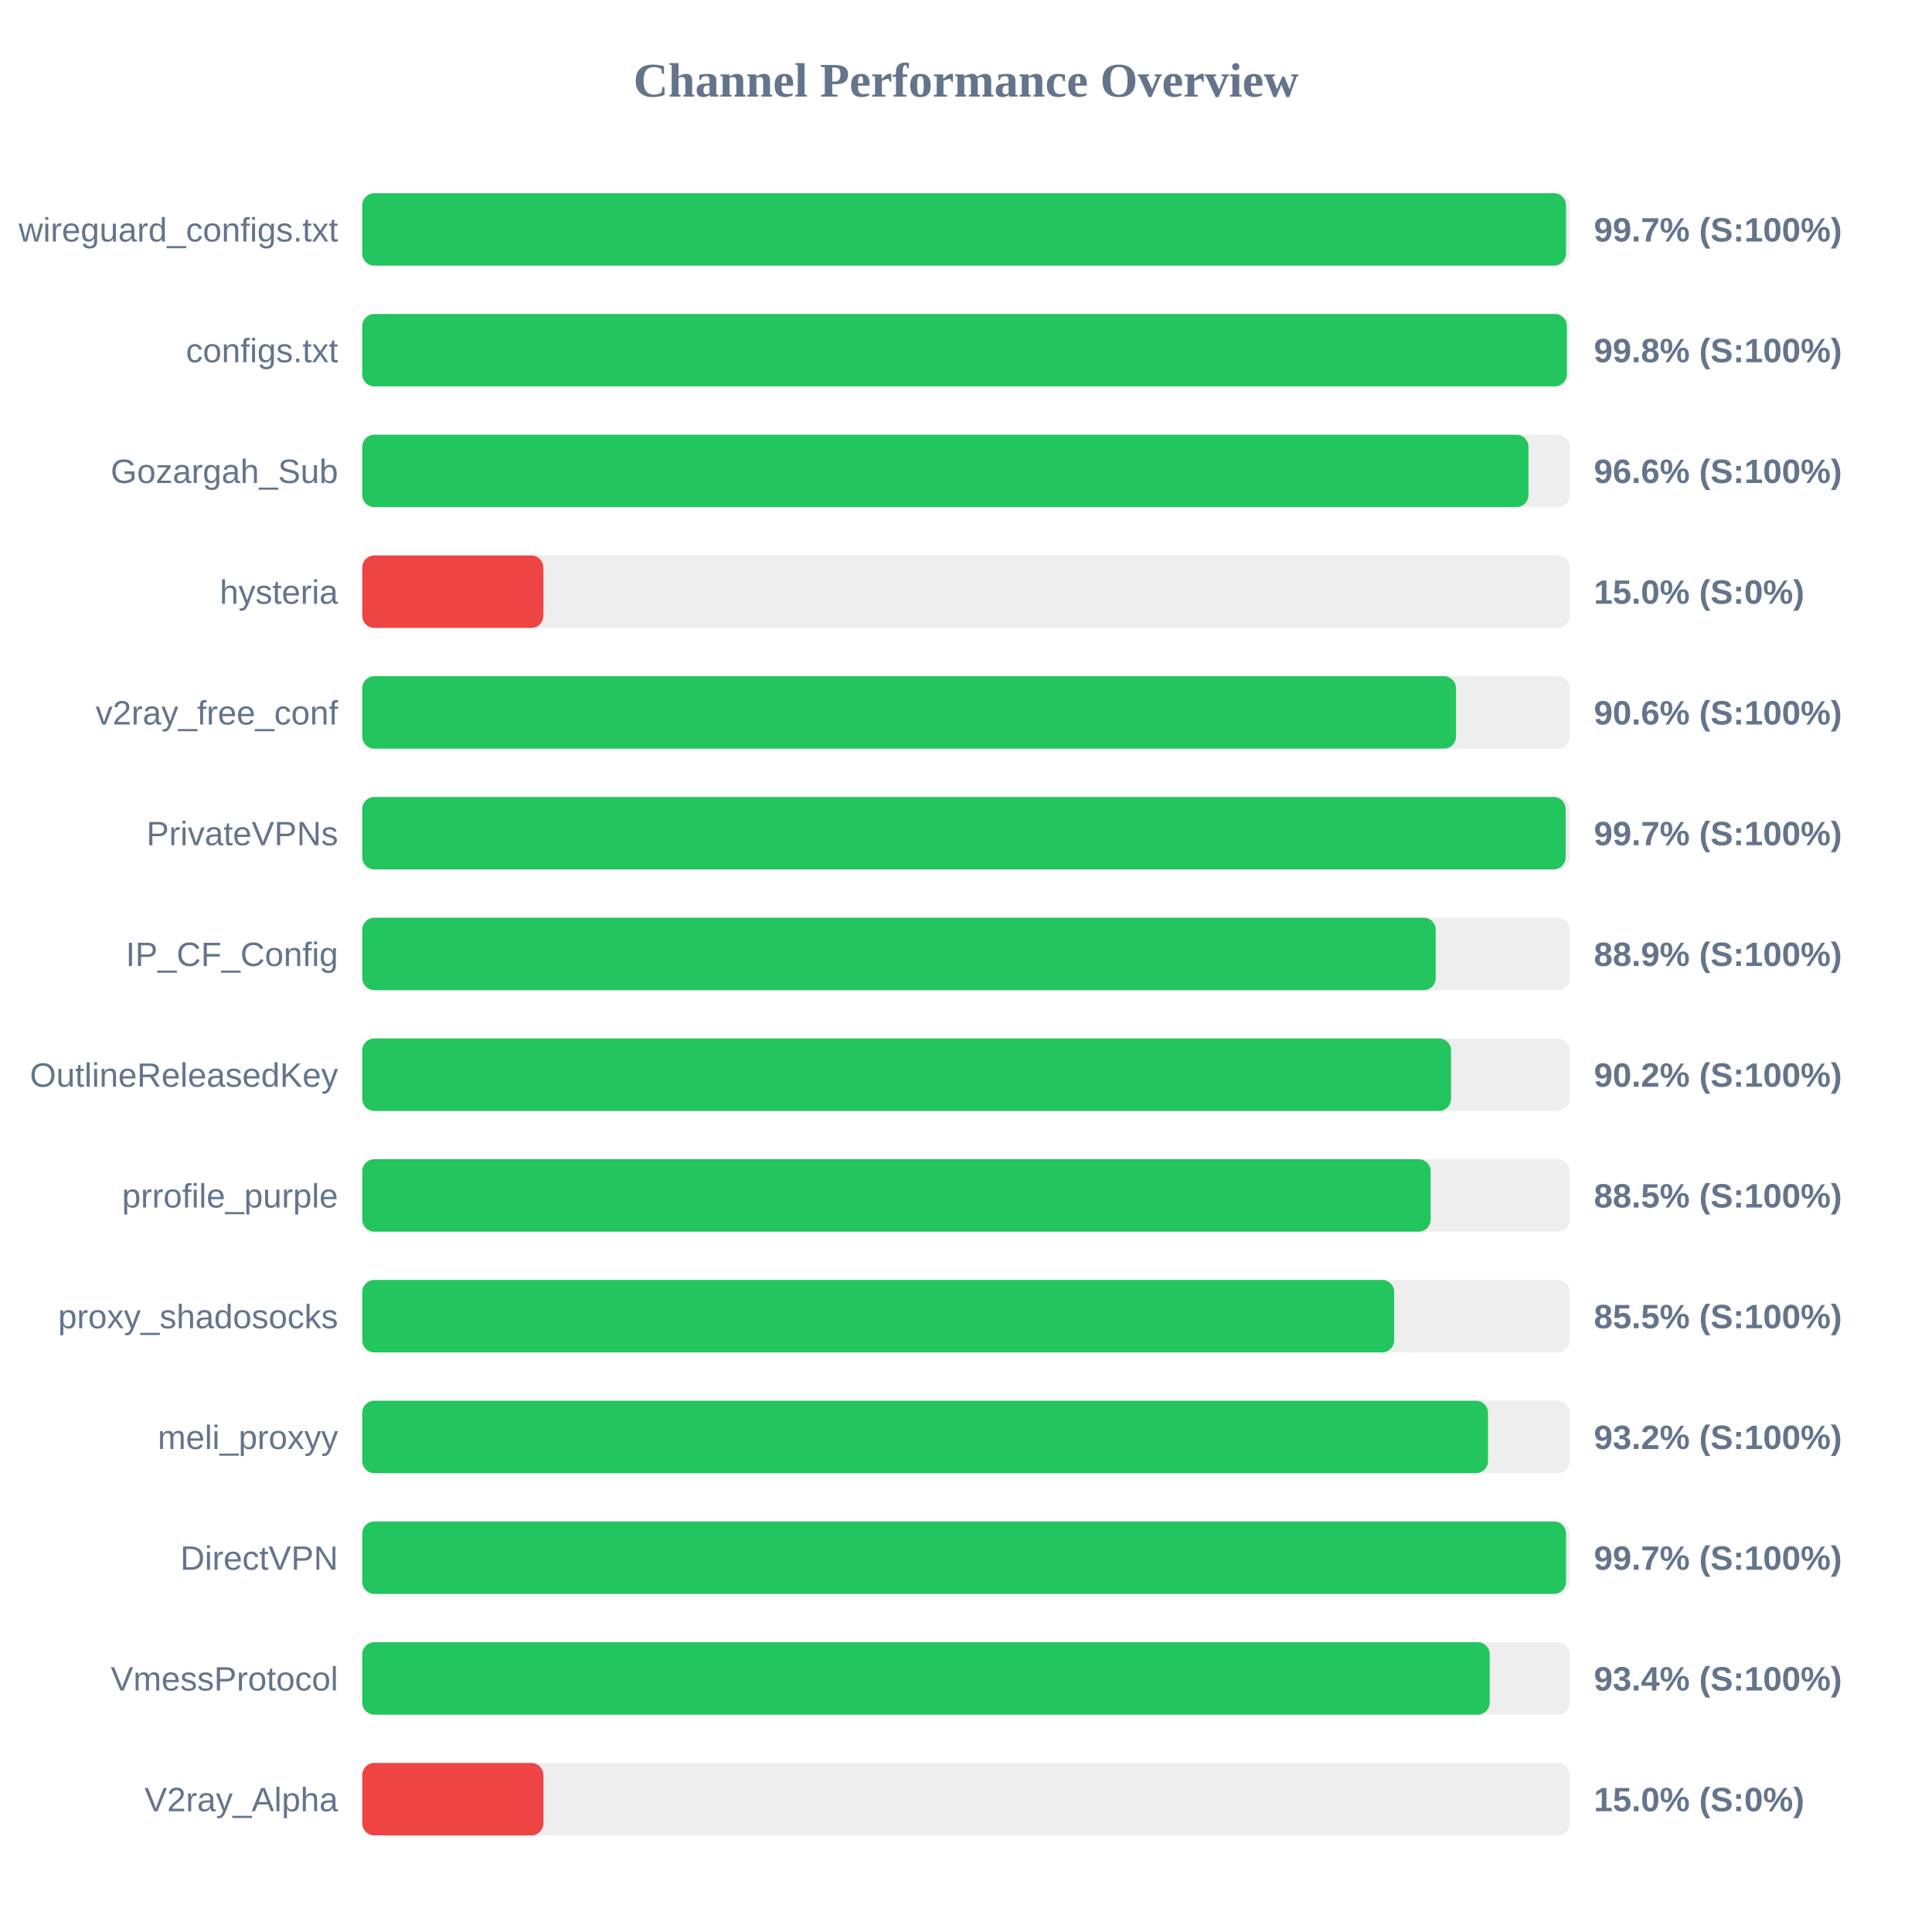
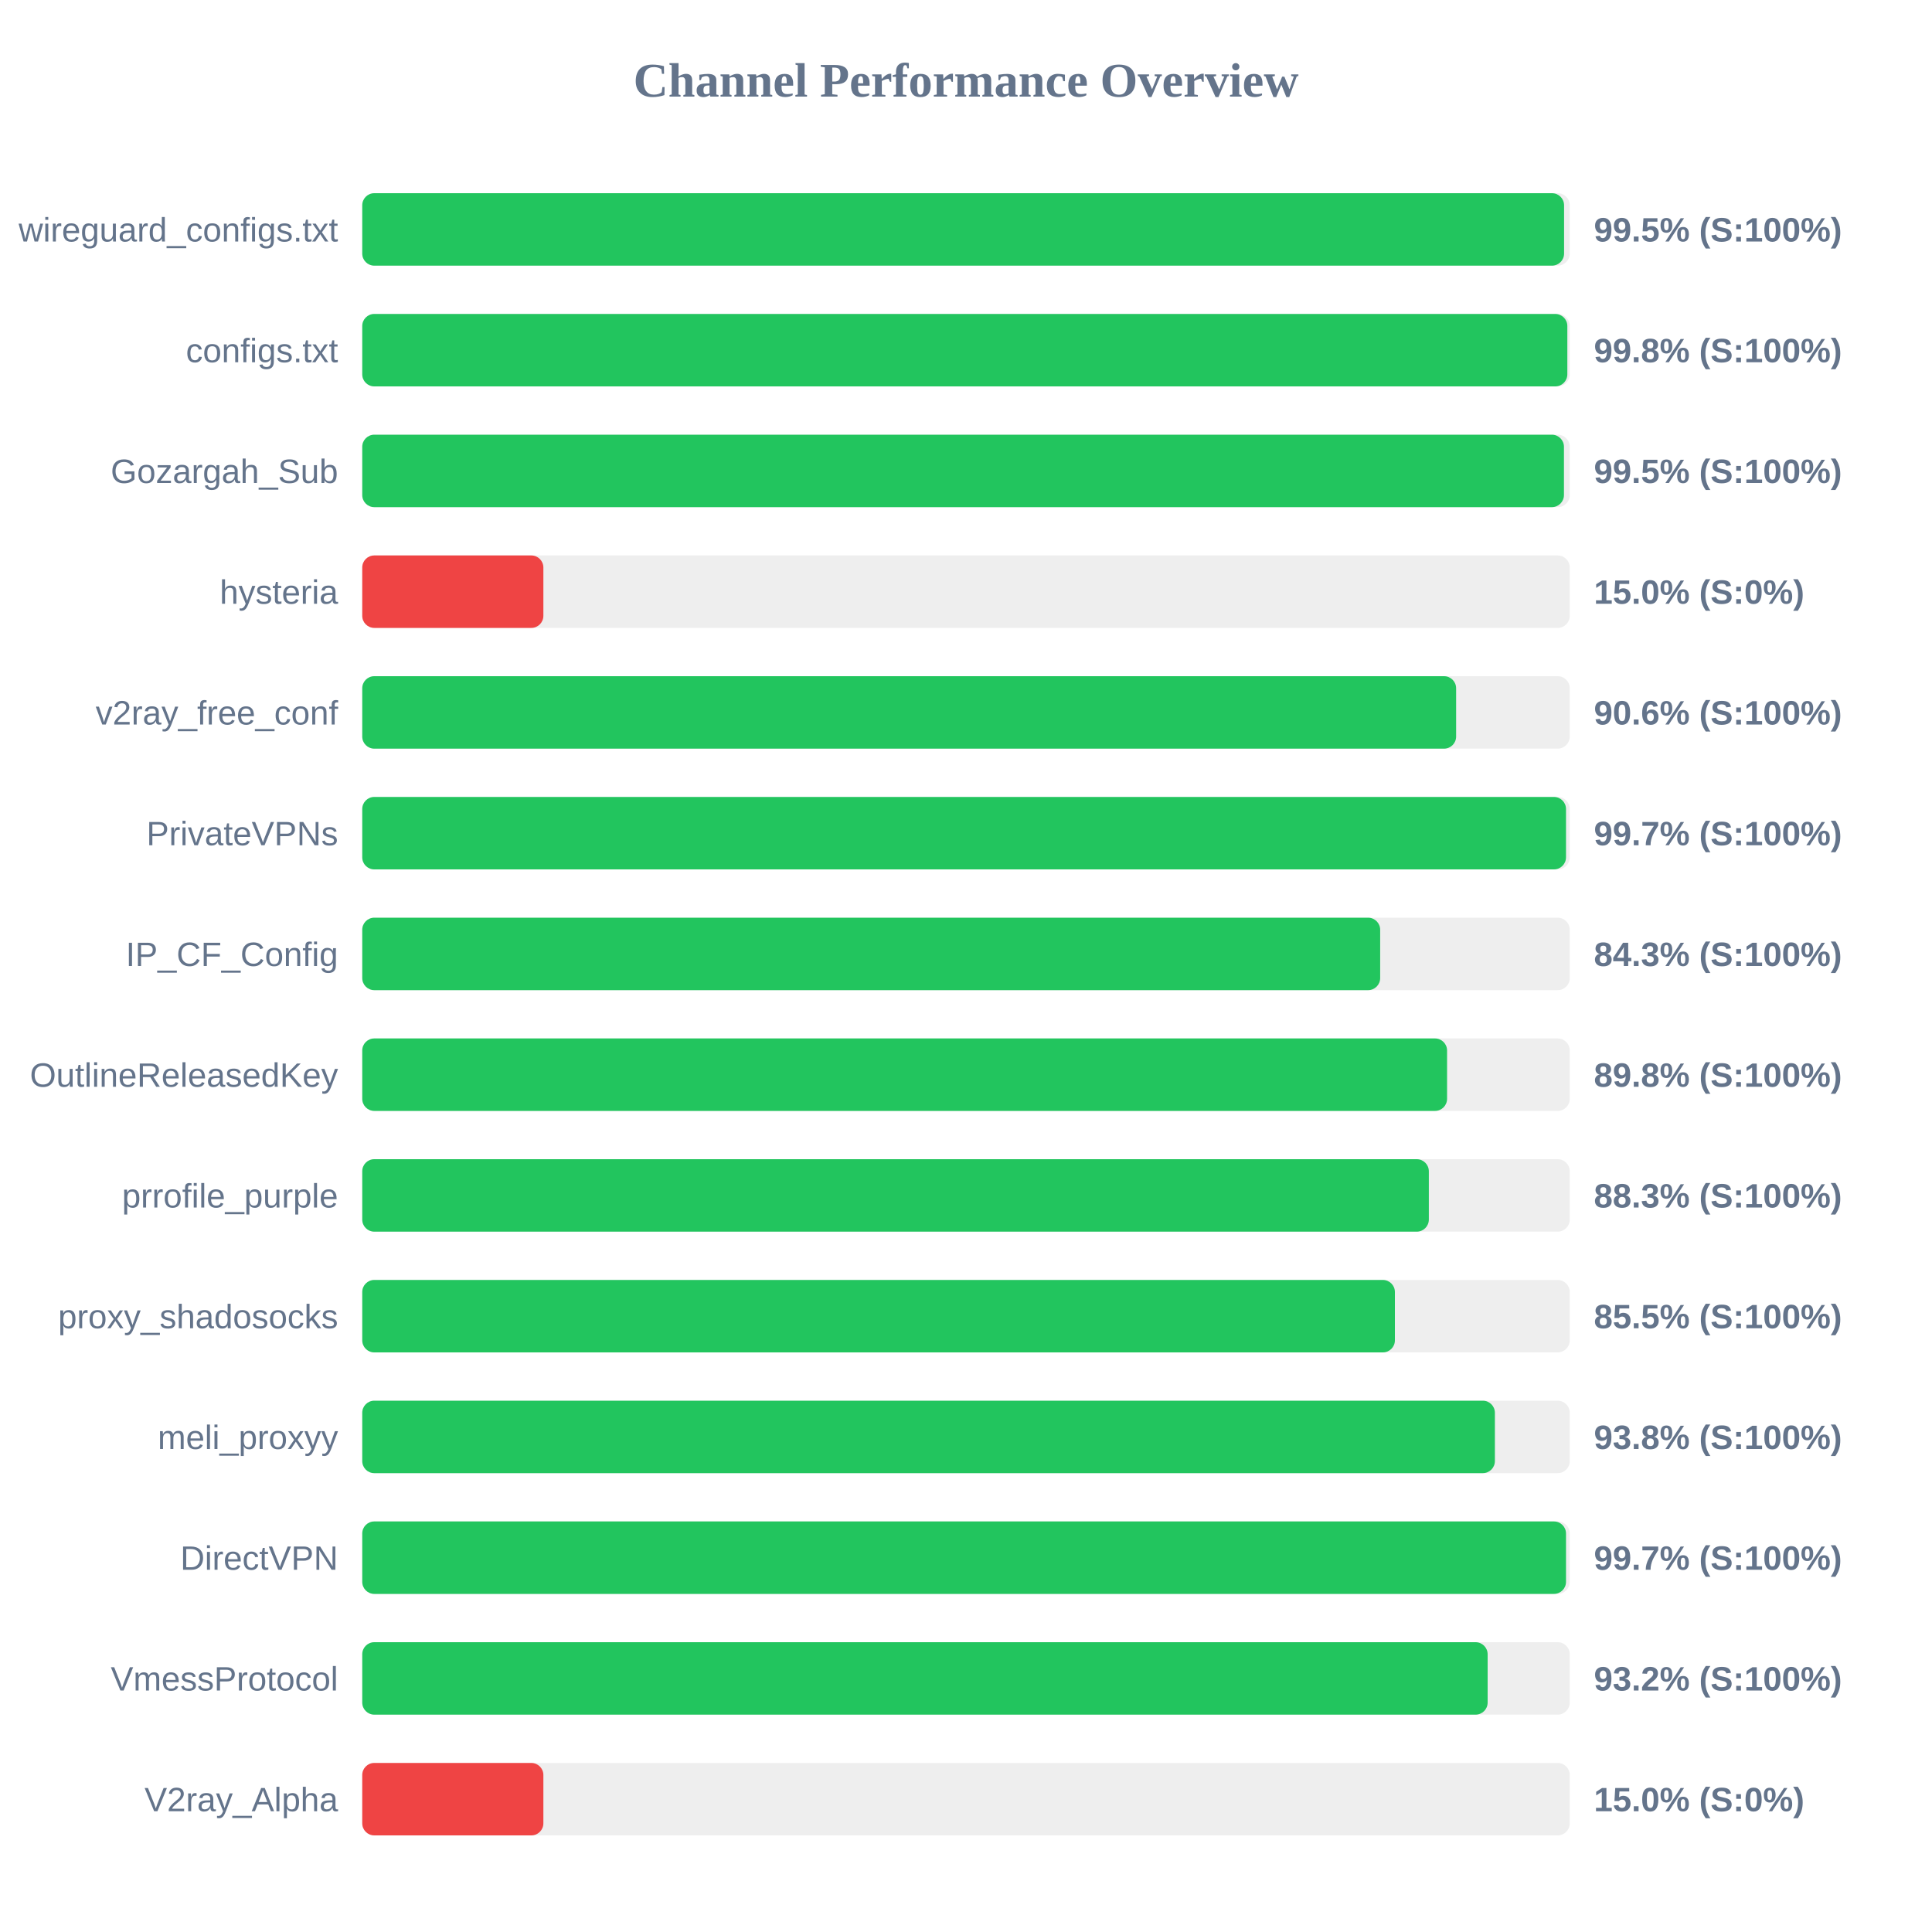
<svg xmlns="http://www.w3.org/2000/svg" width="800" height="800" version="1.1">
  <style>
        .row { font: 14px Arial; fill: #64748b; }
        .score { font: bold 14px Arial; fill: #64748b; }
    </style>
  <text x="400" y="40" text-anchor="middle" font-size="20px" font-weight="bold" fill="#64748b">Channel Performance Overview</text>
  <rect x="150" y="80" width="500" height="30" fill="#eee" rx="5" />
-   <rect x="150" y="80" width="498.45" height="30" fill="#22c55e" rx="5" />
+   <rect x="150" y="80" width="497.65" height="30" fill="#22c55e" rx="5" />
  <text x="140" y="100" text-anchor="end" class="row">wireguard_configs.txt</text>
-   <text x="660" y="100" text-anchor="start" class="score">99.7% (S:100%)</text>
+   <text x="660" y="100" text-anchor="start" class="score">99.5% (S:100%)</text>
  <rect x="150" y="130" width="500" height="30" fill="#eee" rx="5" />
-   <rect x="150" y="130" width="498.8" height="30" fill="#22c55e" rx="5" />
+   <rect x="150" y="130" width="499.0" height="30" fill="#22c55e" rx="5" />
  <text x="140" y="150" text-anchor="end" class="row">configs.txt</text>
  <text x="660" y="150" text-anchor="start" class="score">99.8% (S:100%)</text>
  <rect x="150" y="180" width="500" height="30" fill="#eee" rx="5" />
-   <rect x="150" y="180" width="482.9" height="30" fill="#22c55e" rx="5" />
+   <rect x="150" y="180" width="497.6" height="30" fill="#22c55e" rx="5" />
  <text x="140" y="200" text-anchor="end" class="row">Gozargah_Sub</text>
-   <text x="660" y="200" text-anchor="start" class="score">96.6% (S:100%)</text>
+   <text x="660" y="200" text-anchor="start" class="score">99.5% (S:100%)</text>
  <rect x="150" y="230" width="500" height="30" fill="#eee" rx="5" />
  <rect x="150" y="230" width="75.0" height="30" fill="#ef4444" rx="5" />
  <text x="140" y="250" text-anchor="end" class="row">hysteria</text>
  <text x="660" y="250" text-anchor="start" class="score">15.0% (S:0%)</text>
  <rect x="150" y="280" width="500" height="30" fill="#eee" rx="5" />
-   <rect x="150" y="280" width="452.9" height="30" fill="#22c55e" rx="5" />
+   <rect x="150" y="280" width="452.95" height="30" fill="#22c55e" rx="5" />
  <text x="140" y="300" text-anchor="end" class="row">v2ray_free_conf</text>
  <text x="660" y="300" text-anchor="start" class="score">90.6% (S:100%)</text>
  <rect x="150" y="330" width="500" height="30" fill="#eee" rx="5" />
-   <rect x="150" y="330" width="498.3" height="30" fill="#22c55e" rx="5" />
+   <rect x="150" y="330" width="498.45" height="30" fill="#22c55e" rx="5" />
  <text x="140" y="350" text-anchor="end" class="row">PrivateVPNs</text>
  <text x="660" y="350" text-anchor="start" class="score">99.7% (S:100%)</text>
  <rect x="150" y="380" width="500" height="30" fill="#eee" rx="5" />
-   <rect x="150" y="380" width="444.5" height="30" fill="#22c55e" rx="5" />
+   <rect x="150" y="380" width="421.5" height="30" fill="#22c55e" rx="5" />
  <text x="140" y="400" text-anchor="end" class="row">IP_CF_Config</text>
-   <text x="660" y="400" text-anchor="start" class="score">88.9% (S:100%)</text>
+   <text x="660" y="400" text-anchor="start" class="score">84.3% (S:100%)</text>
  <rect x="150" y="430" width="500" height="30" fill="#eee" rx="5" />
-   <rect x="150" y="430" width="450.85" height="30" fill="#22c55e" rx="5" />
+   <rect x="150" y="430" width="449.2" height="30" fill="#22c55e" rx="5" />
  <text x="140" y="450" text-anchor="end" class="row">OutlineReleasedKey</text>
-   <text x="660" y="450" text-anchor="start" class="score">90.2% (S:100%)</text>
+   <text x="660" y="450" text-anchor="start" class="score">89.8% (S:100%)</text>
  <rect x="150" y="480" width="500" height="30" fill="#eee" rx="5" />
-   <rect x="150" y="480" width="442.4" height="30" fill="#22c55e" rx="5" />
+   <rect x="150" y="480" width="441.65" height="30" fill="#22c55e" rx="5" />
  <text x="140" y="500" text-anchor="end" class="row">prrofile_purple</text>
-   <text x="660" y="500" text-anchor="start" class="score">88.5% (S:100%)</text>
+   <text x="660" y="500" text-anchor="start" class="score">88.3% (S:100%)</text>
  <rect x="150" y="530" width="500" height="30" fill="#eee" rx="5" />
-   <rect x="150" y="530" width="427.3" height="30" fill="#22c55e" rx="5" />
+   <rect x="150" y="530" width="427.6" height="30" fill="#22c55e" rx="5" />
  <text x="140" y="550" text-anchor="end" class="row">proxy_shadosocks</text>
  <text x="660" y="550" text-anchor="start" class="score">85.5% (S:100%)</text>
  <rect x="150" y="580" width="500" height="30" fill="#eee" rx="5" />
-   <rect x="150" y="580" width="466.15" height="30" fill="#22c55e" rx="5" />
+   <rect x="150" y="580" width="469.0" height="30" fill="#22c55e" rx="5" />
  <text x="140" y="600" text-anchor="end" class="row">meli_proxyy</text>
-   <text x="660" y="600" text-anchor="start" class="score">93.2% (S:100%)</text>
+   <text x="660" y="600" text-anchor="start" class="score">93.8% (S:100%)</text>
  <rect x="150" y="630" width="500" height="30" fill="#eee" rx="5" />
  <rect x="150" y="630" width="498.45" height="30" fill="#22c55e" rx="5" />
  <text x="140" y="650" text-anchor="end" class="row">DirectVPN</text>
  <text x="660" y="650" text-anchor="start" class="score">99.7% (S:100%)</text>
  <rect x="150" y="680" width="500" height="30" fill="#eee" rx="5" />
-   <rect x="150" y="680" width="466.85" height="30" fill="#22c55e" rx="5" />
+   <rect x="150" y="680" width="466.0" height="30" fill="#22c55e" rx="5" />
  <text x="140" y="700" text-anchor="end" class="row">VmessProtocol</text>
-   <text x="660" y="700" text-anchor="start" class="score">93.4% (S:100%)</text>
+   <text x="660" y="700" text-anchor="start" class="score">93.2% (S:100%)</text>
  <rect x="150" y="730" width="500" height="30" fill="#eee" rx="5" />
  <rect x="150" y="730" width="75.0" height="30" fill="#ef4444" rx="5" />
  <text x="140" y="750" text-anchor="end" class="row">V2ray_Alpha</text>
  <text x="660" y="750" text-anchor="start" class="score">15.0% (S:0%)</text>
</svg>
